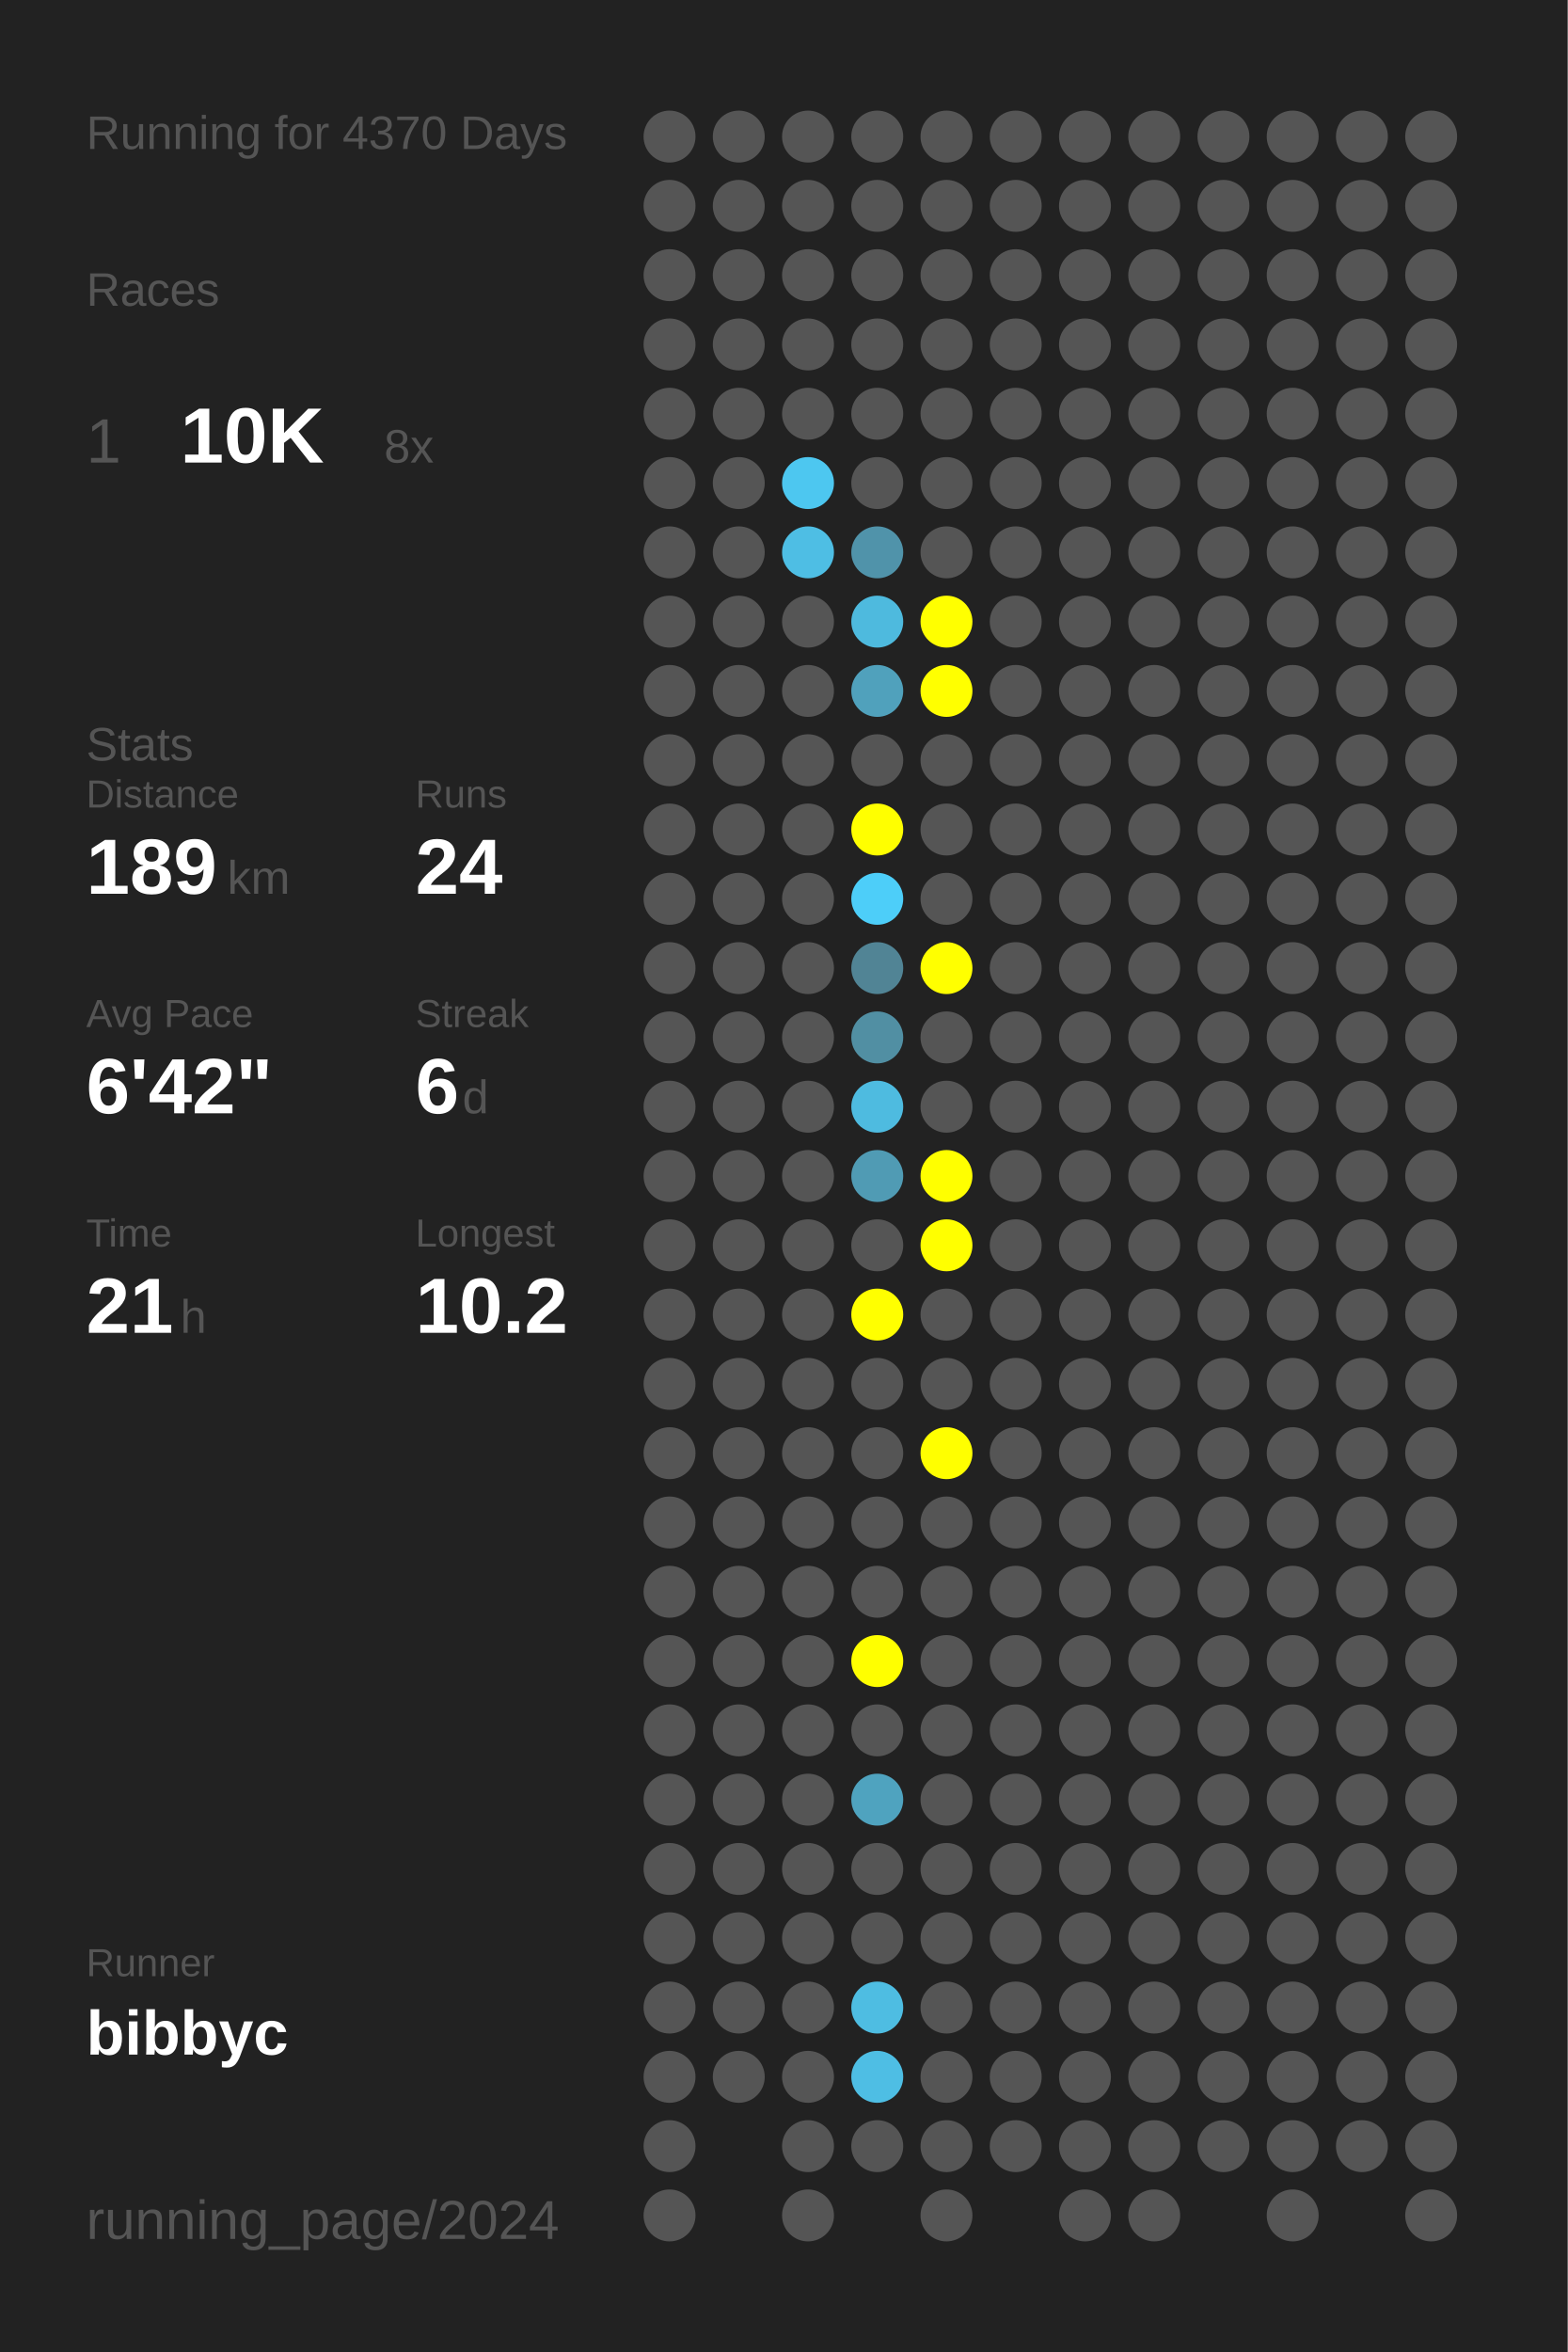
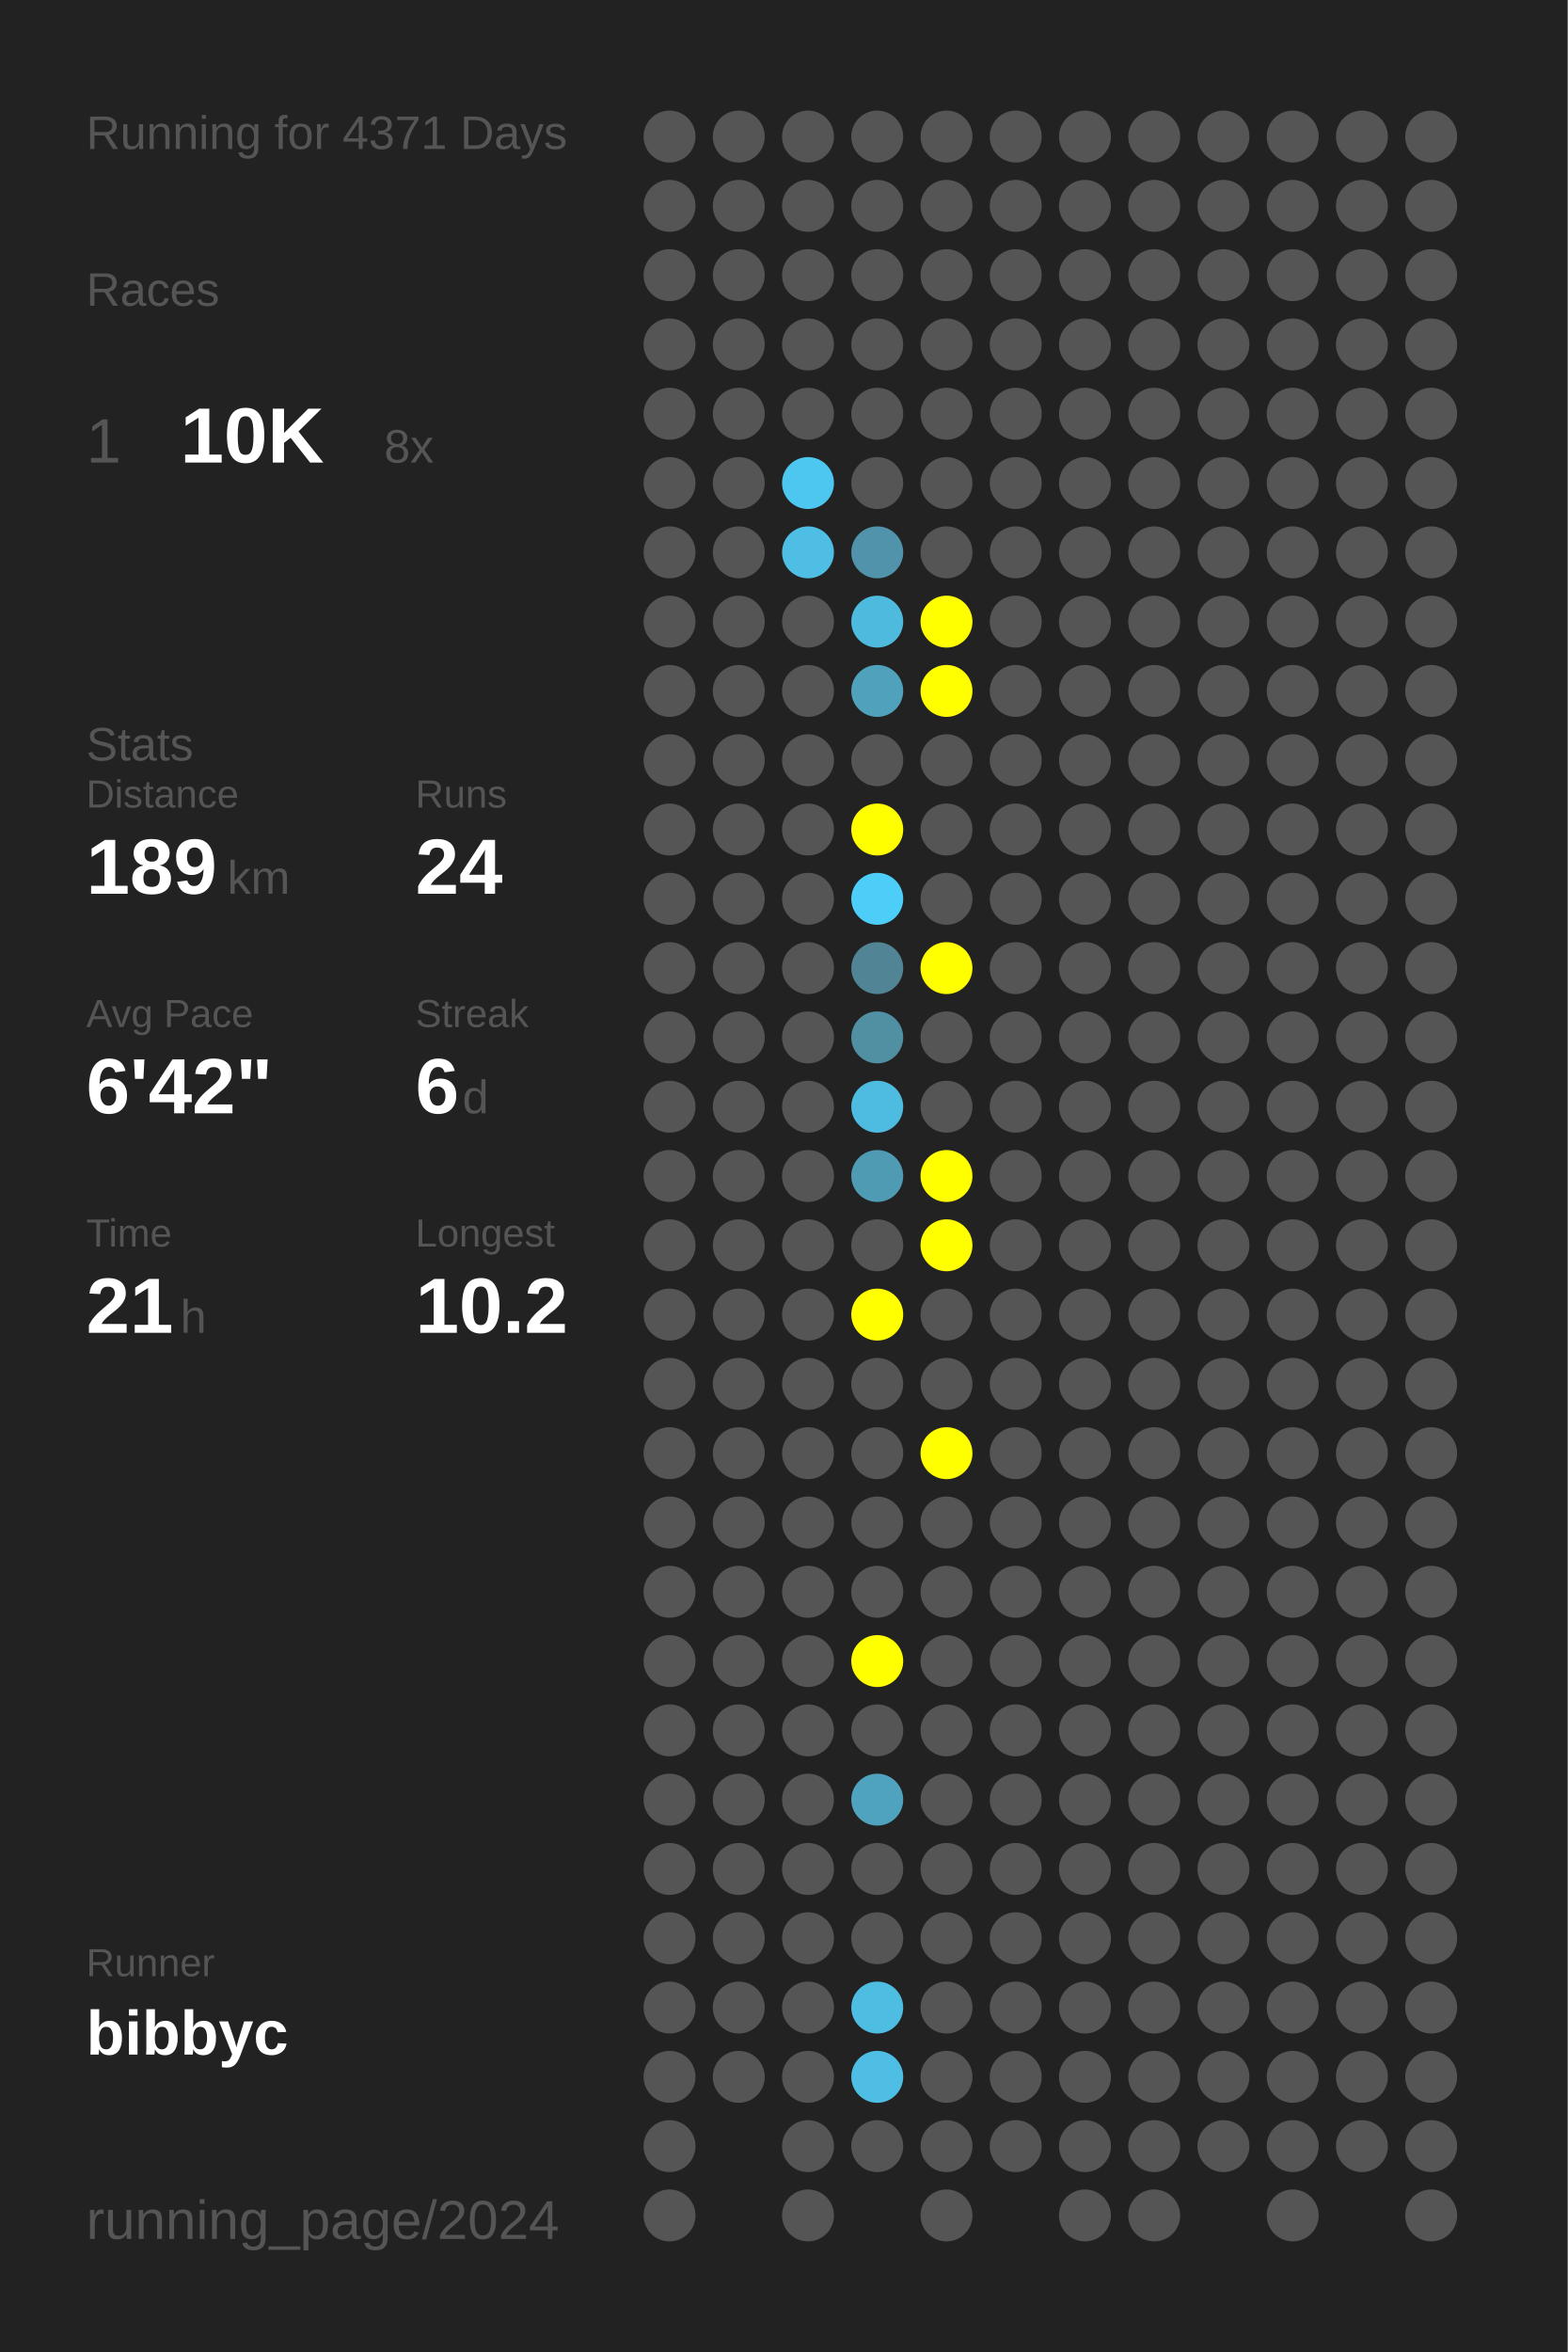
<svg xmlns="http://www.w3.org/2000/svg" baseProfile="full" height="300mm" version="1.1" viewBox="0,0,200,300" width="200mm">
  <defs />
  <rect fill="#222222" height="300" width="200" x="0" y="0" />
-   <text fill="#555555" style="font-size:6px; font-family:Arial;" x="11" y="19">Running for 4370 Days</text>
+   <text fill="#555555" style="font-size:6px; font-family:Arial;" x="11" y="19">Running for 4371 Days</text>
  <text fill="#555555" style="font-size:6px; font-family:Arial;" x="11" y="39">Races</text>
  <text fill="#555555" style="font-size:8px; font-family:Arial;" x="11" y="59">1</text>
  <text fill="#FFFFFF" style="font-size:10px; font-family:Arial; font-weight:bold;" x="23" y="59">10K</text>
  <text fill="#555555" style="font-size:6px; font-family:Arial;" x="49" y="59">8x</text>
  <text fill="#555555" style="font-size:6px; font-family:Arial;" x="11" y="97">Stats</text>
  <text fill="#555555" style="font-size:5px; font-family:Arial;" x="11" y="103">Distance</text>
  <text fill="#FFFFFF" style="font-size:10px; font-family:Arial; font-weight:bold;" x="11" y="114">189</text>
  <text fill="#555555" style="font-size:6px; font-family:Arial;" x="29" y="114">km</text>
  <text fill="#555555" style="font-size:5px; font-family:Arial;" x="53" y="103">Runs</text>
  <text fill="#FFFFFF" style="font-size:10px; font-family:Arial; font-weight:bold;" x="53" y="114">24</text>
  <text fill="#555555" style="font-size:5px; font-family:Arial;" x="11" y="131">Avg Pace</text>
  <text fill="#FFFFFF" style="font-size:10px; font-family:Arial; font-weight:bold;" x="11" y="142">6'42"</text>
  <text fill="#555555" style="font-size:5px; font-family:Arial;" x="53" y="131">Streak</text>
  <text fill="#FFFFFF" style="font-size:10px; font-family:Arial; font-weight:bold;" x="53" y="142">6</text>
  <text fill="#555555" style="font-size:6px; font-family:Arial;" x="59" y="142">d</text>
  <text fill="#555555" style="font-size:5px; font-family:Arial;" x="11" y="159">Time</text>
  <text fill="#FFFFFF" style="font-size:10px; font-family:Arial; font-weight:bold;" x="11" y="170">21</text>
  <text fill="#555555" style="font-size:6px; font-family:Arial;" x="23" y="170">h</text>
  <text fill="#555555" style="font-size:5px; font-family:Arial;" x="53" y="159">Longest</text>
  <text fill="#FFFFFF" style="font-size:10px; font-family:Arial; font-weight:bold;" x="53" y="170">10.2</text>
  <text fill="#555555" style="font-size:5px; font-family:Arial;" x="11" y="252.065">Runner</text>
  <text fill="#FFFFFF" style="font-size:8px; font-family:Arial; font-weight:bold;" x="11" y="262.065">bibbyc</text>
  <text fill="#555555" style="font-size:7px; font-family:Arial;" x="11" y="285.581">running_page/2024</text>
  <circle cx="85.417" cy="17.419" fill="#555555" r="3.312" />
  <circle cx="85.417" cy="26.258" fill="#555555" r="3.312" />
  <circle cx="85.417" cy="35.097" fill="#555555" r="3.312" />
  <circle cx="85.417" cy="43.935" fill="#555555" r="3.312" />
  <circle cx="85.417" cy="52.774" fill="#555555" r="3.312" />
  <circle cx="85.417" cy="61.613" fill="#555555" r="3.312" />
  <circle cx="85.417" cy="70.452" fill="#555555" r="3.312" />
  <circle cx="85.417" cy="79.29" fill="#555555" r="3.312" />
  <circle cx="85.417" cy="88.129" fill="#555555" r="3.312" />
  <circle cx="85.417" cy="96.968" fill="#555555" r="3.312" />
  <circle cx="85.417" cy="105.806" fill="#555555" r="3.312" />
  <circle cx="85.417" cy="114.645" fill="#555555" r="3.312" />
  <circle cx="85.417" cy="123.484" fill="#555555" r="3.312" />
  <circle cx="85.417" cy="132.323" fill="#555555" r="3.312" />
  <circle cx="85.417" cy="141.161" fill="#555555" r="3.312" />
  <circle cx="85.417" cy="150" fill="#555555" r="3.312" />
  <circle cx="85.417" cy="158.839" fill="#555555" r="3.312" />
  <circle cx="85.417" cy="167.677" fill="#555555" r="3.312" />
  <circle cx="85.417" cy="176.516" fill="#555555" r="3.312" />
  <circle cx="85.417" cy="185.355" fill="#555555" r="3.312" />
  <circle cx="85.417" cy="194.194" fill="#555555" r="3.312" />
  <circle cx="85.417" cy="203.032" fill="#555555" r="3.312" />
  <circle cx="85.417" cy="211.871" fill="#555555" r="3.312" />
  <circle cx="85.417" cy="220.71" fill="#555555" r="3.312" />
  <circle cx="85.417" cy="229.548" fill="#555555" r="3.312" />
  <circle cx="85.417" cy="238.387" fill="#555555" r="3.312" />
  <circle cx="85.417" cy="247.226" fill="#555555" r="3.312" />
  <circle cx="85.417" cy="256.065" fill="#555555" r="3.312" />
  <circle cx="85.417" cy="264.903" fill="#555555" r="3.312" />
  <circle cx="85.417" cy="273.742" fill="#555555" r="3.312" />
  <circle cx="85.417" cy="282.581" fill="#555555" r="3.312" />
  <circle cx="94.25" cy="17.419" fill="#555555" r="3.312" />
  <circle cx="94.25" cy="26.258" fill="#555555" r="3.312" />
  <circle cx="94.25" cy="35.097" fill="#555555" r="3.312" />
  <circle cx="94.25" cy="43.935" fill="#555555" r="3.312" />
  <circle cx="94.25" cy="52.774" fill="#555555" r="3.312" />
  <circle cx="94.25" cy="61.613" fill="#555555" r="3.312" />
  <circle cx="94.25" cy="70.452" fill="#555555" r="3.312" />
  <circle cx="94.25" cy="79.29" fill="#555555" r="3.312" />
  <circle cx="94.25" cy="88.129" fill="#555555" r="3.312" />
  <circle cx="94.25" cy="96.968" fill="#555555" r="3.312" />
  <circle cx="94.25" cy="105.806" fill="#555555" r="3.312" />
  <circle cx="94.25" cy="114.645" fill="#555555" r="3.312" />
  <circle cx="94.25" cy="123.484" fill="#555555" r="3.312" />
  <circle cx="94.25" cy="132.323" fill="#555555" r="3.312" />
  <circle cx="94.25" cy="141.161" fill="#555555" r="3.312" />
  <circle cx="94.25" cy="150" fill="#555555" r="3.312" />
  <circle cx="94.25" cy="158.839" fill="#555555" r="3.312" />
  <circle cx="94.25" cy="167.677" fill="#555555" r="3.312" />
  <circle cx="94.25" cy="176.516" fill="#555555" r="3.312" />
  <circle cx="94.25" cy="185.355" fill="#555555" r="3.312" />
  <circle cx="94.25" cy="194.194" fill="#555555" r="3.312" />
  <circle cx="94.25" cy="203.032" fill="#555555" r="3.312" />
  <circle cx="94.25" cy="211.871" fill="#555555" r="3.312" />
  <circle cx="94.25" cy="220.71" fill="#555555" r="3.312" />
  <circle cx="94.25" cy="229.548" fill="#555555" r="3.312" />
  <circle cx="94.25" cy="238.387" fill="#555555" r="3.312" />
  <circle cx="94.25" cy="247.226" fill="#555555" r="3.312" />
  <circle cx="94.25" cy="256.065" fill="#555555" r="3.312" />
  <circle cx="94.25" cy="264.903" fill="#555555" r="3.312" />
  <circle cx="103.083" cy="17.419" fill="#555555" r="3.312" />
  <circle cx="103.083" cy="26.258" fill="#555555" r="3.312" />
  <circle cx="103.083" cy="35.097" fill="#555555" r="3.312" />
  <circle cx="103.083" cy="43.935" fill="#555555" r="3.312" />
  <circle cx="103.083" cy="52.774" fill="#555555" r="3.312" />
  <circle cx="103.083" cy="61.613" fill="#4dc7f0" r="3.312" />
  <circle cx="103.083" cy="70.452" fill="#4ebee4" r="3.312" />
  <circle cx="103.083" cy="79.29" fill="#555555" r="3.312" />
  <circle cx="103.083" cy="88.129" fill="#555555" r="3.312" />
  <circle cx="103.083" cy="96.968" fill="#555555" r="3.312" />
  <circle cx="103.083" cy="105.806" fill="#555555" r="3.312" />
  <circle cx="103.083" cy="114.645" fill="#555555" r="3.312" />
  <circle cx="103.083" cy="123.484" fill="#555555" r="3.312" />
  <circle cx="103.083" cy="132.323" fill="#555555" r="3.312" />
  <circle cx="103.083" cy="141.161" fill="#555555" r="3.312" />
  <circle cx="103.083" cy="150" fill="#555555" r="3.312" />
  <circle cx="103.083" cy="158.839" fill="#555555" r="3.312" />
  <circle cx="103.083" cy="167.677" fill="#555555" r="3.312" />
  <circle cx="103.083" cy="176.516" fill="#555555" r="3.312" />
  <circle cx="103.083" cy="185.355" fill="#555555" r="3.312" />
  <circle cx="103.083" cy="194.194" fill="#555555" r="3.312" />
  <circle cx="103.083" cy="203.032" fill="#555555" r="3.312" />
  <circle cx="103.083" cy="211.871" fill="#555555" r="3.312" />
  <circle cx="103.083" cy="220.71" fill="#555555" r="3.312" />
  <circle cx="103.083" cy="229.548" fill="#555555" r="3.312" />
  <circle cx="103.083" cy="238.387" fill="#555555" r="3.312" />
  <circle cx="103.083" cy="247.226" fill="#555555" r="3.312" />
  <circle cx="103.083" cy="256.065" fill="#555555" r="3.312" />
  <circle cx="103.083" cy="264.903" fill="#555555" r="3.312" />
  <circle cx="103.083" cy="273.742" fill="#555555" r="3.312" />
  <circle cx="103.083" cy="282.581" fill="#555555" r="3.312" />
  <circle cx="111.917" cy="17.419" fill="#555555" r="3.312" />
  <circle cx="111.917" cy="26.258" fill="#555555" r="3.312" />
  <circle cx="111.917" cy="35.097" fill="#555555" r="3.312" />
  <circle cx="111.917" cy="43.935" fill="#555555" r="3.312" />
  <circle cx="111.917" cy="52.774" fill="#555555" r="3.312" />
  <circle cx="111.917" cy="61.613" fill="#555555" r="3.312" />
  <circle cx="111.917" cy="70.452" fill="#5093aa" r="3.312" />
  <circle cx="111.917" cy="79.29" fill="#4ebade" r="3.312" />
  <circle cx="111.917" cy="88.129" fill="#50a1bc" r="3.312" />
  <circle cx="111.917" cy="96.968" fill="#555555" r="3.312" />
  <circle cx="111.917" cy="105.806" fill="#FFFF00" r="3.312" />
  <circle cx="111.917" cy="114.645" fill="#4dcef9" r="3.312" />
  <circle cx="111.917" cy="123.484" fill="#518495" r="3.312" />
  <circle cx="111.917" cy="132.323" fill="#518fa3" r="3.312" />
  <circle cx="111.917" cy="141.161" fill="#4ebbe0" r="3.312" />
  <circle cx="111.917" cy="150" fill="#509bb4" r="3.312" />
  <circle cx="111.917" cy="158.839" fill="#555555" r="3.312" />
  <circle cx="111.917" cy="167.677" fill="#FFFF00" r="3.312" />
  <circle cx="111.917" cy="176.516" fill="#555555" r="3.312" />
  <circle cx="111.917" cy="185.355" fill="#555555" r="3.312" />
  <circle cx="111.917" cy="194.194" fill="#555555" r="3.312" />
  <circle cx="111.917" cy="203.032" fill="#555555" r="3.312" />
  <circle cx="111.917" cy="211.871" fill="#FFFF00" r="3.312" />
  <circle cx="111.917" cy="220.71" fill="#555555" r="3.312" />
  <circle cx="111.917" cy="229.548" fill="#4fa3bf" r="3.312" />
  <circle cx="111.917" cy="238.387" fill="#555555" r="3.312" />
  <circle cx="111.917" cy="247.226" fill="#555555" r="3.312" />
  <circle cx="111.917" cy="256.065" fill="#4ebde2" r="3.312" />
  <circle cx="111.917" cy="264.903" fill="#4ebee4" r="3.312" />
  <circle cx="111.917" cy="273.742" fill="#555555" r="3.312" />
  <circle cx="120.75" cy="17.419" fill="#555555" r="3.312" />
  <circle cx="120.75" cy="26.258" fill="#555555" r="3.312" />
  <circle cx="120.75" cy="35.097" fill="#555555" r="3.312" />
  <circle cx="120.75" cy="43.935" fill="#555555" r="3.312" />
  <circle cx="120.75" cy="52.774" fill="#555555" r="3.312" />
  <circle cx="120.75" cy="61.613" fill="#555555" r="3.312" />
  <circle cx="120.75" cy="70.452" fill="#555555" r="3.312" />
  <circle cx="120.75" cy="79.29" fill="#FFFF00" r="3.312" />
  <circle cx="120.75" cy="88.129" fill="#FFFF00" r="3.312" />
  <circle cx="120.75" cy="96.968" fill="#555555" r="3.312" />
  <circle cx="120.75" cy="105.806" fill="#555555" r="3.312" />
  <circle cx="120.75" cy="114.645" fill="#555555" r="3.312" />
  <circle cx="120.75" cy="123.484" fill="#FFFF00" r="3.312" />
  <circle cx="120.75" cy="132.323" fill="#555555" r="3.312" />
  <circle cx="120.75" cy="141.161" fill="#555555" r="3.312" />
  <circle cx="120.75" cy="150" fill="#FFFF00" r="3.312" />
  <circle cx="120.75" cy="158.839" fill="#FFFF00" r="3.312" />
  <circle cx="120.75" cy="167.677" fill="#555555" r="3.312" />
  <circle cx="120.75" cy="176.516" fill="#555555" r="3.312" />
  <circle cx="120.75" cy="185.355" fill="#FFFF00" r="3.312" />
  <circle cx="120.75" cy="194.194" fill="#555555" r="3.312" />
  <circle cx="120.75" cy="203.032" fill="#555555" r="3.312" />
  <circle cx="120.75" cy="211.871" fill="#555555" r="3.312" />
  <circle cx="120.75" cy="220.71" fill="#555555" r="3.312" />
  <circle cx="120.75" cy="229.548" fill="#555555" r="3.312" />
  <circle cx="120.75" cy="238.387" fill="#555555" r="3.312" />
  <circle cx="120.75" cy="247.226" fill="#555555" r="3.312" />
  <circle cx="120.75" cy="256.065" fill="#555555" r="3.312" />
  <circle cx="120.75" cy="264.903" fill="#555555" r="3.312" />
  <circle cx="120.75" cy="273.742" fill="#555555" r="3.312" />
  <circle cx="120.75" cy="282.581" fill="#555555" r="3.312" />
  <circle cx="129.583" cy="17.419" fill="#555555" r="3.312" />
  <circle cx="129.583" cy="26.258" fill="#555555" r="3.312" />
  <circle cx="129.583" cy="35.097" fill="#555555" r="3.312" />
  <circle cx="129.583" cy="43.935" fill="#555555" r="3.312" />
  <circle cx="129.583" cy="52.774" fill="#555555" r="3.312" />
  <circle cx="129.583" cy="61.613" fill="#555555" r="3.312" />
  <circle cx="129.583" cy="70.452" fill="#555555" r="3.312" />
  <circle cx="129.583" cy="79.29" fill="#555555" r="3.312" />
  <circle cx="129.583" cy="88.129" fill="#555555" r="3.312" />
  <circle cx="129.583" cy="96.968" fill="#555555" r="3.312" />
  <circle cx="129.583" cy="105.806" fill="#555555" r="3.312" />
  <circle cx="129.583" cy="114.645" fill="#555555" r="3.312" />
  <circle cx="129.583" cy="123.484" fill="#555555" r="3.312" />
  <circle cx="129.583" cy="132.323" fill="#555555" r="3.312" />
  <circle cx="129.583" cy="141.161" fill="#555555" r="3.312" />
  <circle cx="129.583" cy="150" fill="#555555" r="3.312" />
  <circle cx="129.583" cy="158.839" fill="#555555" r="3.312" />
  <circle cx="129.583" cy="167.677" fill="#555555" r="3.312" />
  <circle cx="129.583" cy="176.516" fill="#555555" r="3.312" />
  <circle cx="129.583" cy="185.355" fill="#555555" r="3.312" />
  <circle cx="129.583" cy="194.194" fill="#555555" r="3.312" />
  <circle cx="129.583" cy="203.032" fill="#555555" r="3.312" />
  <circle cx="129.583" cy="211.871" fill="#555555" r="3.312" />
  <circle cx="129.583" cy="220.71" fill="#555555" r="3.312" />
  <circle cx="129.583" cy="229.548" fill="#555555" r="3.312" />
  <circle cx="129.583" cy="238.387" fill="#555555" r="3.312" />
  <circle cx="129.583" cy="247.226" fill="#555555" r="3.312" />
  <circle cx="129.583" cy="256.065" fill="#555555" r="3.312" />
  <circle cx="129.583" cy="264.903" fill="#555555" r="3.312" />
  <circle cx="129.583" cy="273.742" fill="#555555" r="3.312" />
  <circle cx="138.417" cy="17.419" fill="#555555" r="3.312" />
  <circle cx="138.417" cy="26.258" fill="#555555" r="3.312" />
  <circle cx="138.417" cy="35.097" fill="#555555" r="3.312" />
  <circle cx="138.417" cy="43.935" fill="#555555" r="3.312" />
  <circle cx="138.417" cy="52.774" fill="#555555" r="3.312" />
  <circle cx="138.417" cy="61.613" fill="#555555" r="3.312" />
  <circle cx="138.417" cy="70.452" fill="#555555" r="3.312" />
  <circle cx="138.417" cy="79.29" fill="#555555" r="3.312" />
  <circle cx="138.417" cy="88.129" fill="#555555" r="3.312" />
  <circle cx="138.417" cy="96.968" fill="#555555" r="3.312" />
  <circle cx="138.417" cy="105.806" fill="#555555" r="3.312" />
  <circle cx="138.417" cy="114.645" fill="#555555" r="3.312" />
  <circle cx="138.417" cy="123.484" fill="#555555" r="3.312" />
  <circle cx="138.417" cy="132.323" fill="#555555" r="3.312" />
  <circle cx="138.417" cy="141.161" fill="#555555" r="3.312" />
  <circle cx="138.417" cy="150" fill="#555555" r="3.312" />
  <circle cx="138.417" cy="158.839" fill="#555555" r="3.312" />
  <circle cx="138.417" cy="167.677" fill="#555555" r="3.312" />
  <circle cx="138.417" cy="176.516" fill="#555555" r="3.312" />
  <circle cx="138.417" cy="185.355" fill="#555555" r="3.312" />
  <circle cx="138.417" cy="194.194" fill="#555555" r="3.312" />
  <circle cx="138.417" cy="203.032" fill="#555555" r="3.312" />
  <circle cx="138.417" cy="211.871" fill="#555555" r="3.312" />
  <circle cx="138.417" cy="220.71" fill="#555555" r="3.312" />
  <circle cx="138.417" cy="229.548" fill="#555555" r="3.312" />
  <circle cx="138.417" cy="238.387" fill="#555555" r="3.312" />
  <circle cx="138.417" cy="247.226" fill="#555555" r="3.312" />
  <circle cx="138.417" cy="256.065" fill="#555555" r="3.312" />
  <circle cx="138.417" cy="264.903" fill="#555555" r="3.312" />
  <circle cx="138.417" cy="273.742" fill="#555555" r="3.312" />
  <circle cx="138.417" cy="282.581" fill="#555555" r="3.312" />
  <circle cx="147.25" cy="17.419" fill="#555555" r="3.312" />
  <circle cx="147.25" cy="26.258" fill="#555555" r="3.312" />
  <circle cx="147.25" cy="35.097" fill="#555555" r="3.312" />
  <circle cx="147.25" cy="43.935" fill="#555555" r="3.312" />
  <circle cx="147.25" cy="52.774" fill="#555555" r="3.312" />
  <circle cx="147.25" cy="61.613" fill="#555555" r="3.312" />
  <circle cx="147.25" cy="70.452" fill="#555555" r="3.312" />
  <circle cx="147.25" cy="79.29" fill="#555555" r="3.312" />
  <circle cx="147.25" cy="88.129" fill="#555555" r="3.312" />
  <circle cx="147.25" cy="96.968" fill="#555555" r="3.312" />
  <circle cx="147.25" cy="105.806" fill="#555555" r="3.312" />
  <circle cx="147.25" cy="114.645" fill="#555555" r="3.312" />
  <circle cx="147.25" cy="123.484" fill="#555555" r="3.312" />
  <circle cx="147.25" cy="132.323" fill="#555555" r="3.312" />
  <circle cx="147.25" cy="141.161" fill="#555555" r="3.312" />
  <circle cx="147.25" cy="150" fill="#555555" r="3.312" />
  <circle cx="147.25" cy="158.839" fill="#555555" r="3.312" />
  <circle cx="147.25" cy="167.677" fill="#555555" r="3.312" />
  <circle cx="147.25" cy="176.516" fill="#555555" r="3.312" />
  <circle cx="147.25" cy="185.355" fill="#555555" r="3.312" />
  <circle cx="147.25" cy="194.194" fill="#555555" r="3.312" />
  <circle cx="147.25" cy="203.032" fill="#555555" r="3.312" />
  <circle cx="147.25" cy="211.871" fill="#555555" r="3.312" />
  <circle cx="147.25" cy="220.71" fill="#555555" r="3.312" />
  <circle cx="147.25" cy="229.548" fill="#555555" r="3.312" />
  <circle cx="147.25" cy="238.387" fill="#555555" r="3.312" />
  <circle cx="147.25" cy="247.226" fill="#555555" r="3.312" />
  <circle cx="147.25" cy="256.065" fill="#555555" r="3.312" />
  <circle cx="147.25" cy="264.903" fill="#555555" r="3.312" />
  <circle cx="147.25" cy="273.742" fill="#555555" r="3.312" />
  <circle cx="147.25" cy="282.581" fill="#555555" r="3.312" />
  <circle cx="156.083" cy="17.419" fill="#555555" r="3.312" />
  <circle cx="156.083" cy="26.258" fill="#555555" r="3.312" />
  <circle cx="156.083" cy="35.097" fill="#555555" r="3.312" />
  <circle cx="156.083" cy="43.935" fill="#555555" r="3.312" />
  <circle cx="156.083" cy="52.774" fill="#555555" r="3.312" />
  <circle cx="156.083" cy="61.613" fill="#555555" r="3.312" />
  <circle cx="156.083" cy="70.452" fill="#555555" r="3.312" />
  <circle cx="156.083" cy="79.29" fill="#555555" r="3.312" />
  <circle cx="156.083" cy="88.129" fill="#555555" r="3.312" />
  <circle cx="156.083" cy="96.968" fill="#555555" r="3.312" />
  <circle cx="156.083" cy="105.806" fill="#555555" r="3.312" />
  <circle cx="156.083" cy="114.645" fill="#555555" r="3.312" />
  <circle cx="156.083" cy="123.484" fill="#555555" r="3.312" />
  <circle cx="156.083" cy="132.323" fill="#555555" r="3.312" />
  <circle cx="156.083" cy="141.161" fill="#555555" r="3.312" />
  <circle cx="156.083" cy="150" fill="#555555" r="3.312" />
  <circle cx="156.083" cy="158.839" fill="#555555" r="3.312" />
  <circle cx="156.083" cy="167.677" fill="#555555" r="3.312" />
  <circle cx="156.083" cy="176.516" fill="#555555" r="3.312" />
  <circle cx="156.083" cy="185.355" fill="#555555" r="3.312" />
  <circle cx="156.083" cy="194.194" fill="#555555" r="3.312" />
  <circle cx="156.083" cy="203.032" fill="#555555" r="3.312" />
  <circle cx="156.083" cy="211.871" fill="#555555" r="3.312" />
  <circle cx="156.083" cy="220.71" fill="#555555" r="3.312" />
  <circle cx="156.083" cy="229.548" fill="#555555" r="3.312" />
  <circle cx="156.083" cy="238.387" fill="#555555" r="3.312" />
  <circle cx="156.083" cy="247.226" fill="#555555" r="3.312" />
  <circle cx="156.083" cy="256.065" fill="#555555" r="3.312" />
  <circle cx="156.083" cy="264.903" fill="#555555" r="3.312" />
  <circle cx="156.083" cy="273.742" fill="#555555" r="3.312" />
  <circle cx="164.917" cy="17.419" fill="#555555" r="3.312" />
  <circle cx="164.917" cy="26.258" fill="#555555" r="3.312" />
  <circle cx="164.917" cy="35.097" fill="#555555" r="3.312" />
  <circle cx="164.917" cy="43.935" fill="#555555" r="3.312" />
  <circle cx="164.917" cy="52.774" fill="#555555" r="3.312" />
  <circle cx="164.917" cy="61.613" fill="#555555" r="3.312" />
  <circle cx="164.917" cy="70.452" fill="#555555" r="3.312" />
  <circle cx="164.917" cy="79.29" fill="#555555" r="3.312" />
  <circle cx="164.917" cy="88.129" fill="#555555" r="3.312" />
  <circle cx="164.917" cy="96.968" fill="#555555" r="3.312" />
  <circle cx="164.917" cy="105.806" fill="#555555" r="3.312" />
  <circle cx="164.917" cy="114.645" fill="#555555" r="3.312" />
  <circle cx="164.917" cy="123.484" fill="#555555" r="3.312" />
  <circle cx="164.917" cy="132.323" fill="#555555" r="3.312" />
  <circle cx="164.917" cy="141.161" fill="#555555" r="3.312" />
  <circle cx="164.917" cy="150" fill="#555555" r="3.312" />
  <circle cx="164.917" cy="158.839" fill="#555555" r="3.312" />
  <circle cx="164.917" cy="167.677" fill="#555555" r="3.312" />
  <circle cx="164.917" cy="176.516" fill="#555555" r="3.312" />
  <circle cx="164.917" cy="185.355" fill="#555555" r="3.312" />
  <circle cx="164.917" cy="194.194" fill="#555555" r="3.312" />
  <circle cx="164.917" cy="203.032" fill="#555555" r="3.312" />
  <circle cx="164.917" cy="211.871" fill="#555555" r="3.312" />
  <circle cx="164.917" cy="220.71" fill="#555555" r="3.312" />
  <circle cx="164.917" cy="229.548" fill="#555555" r="3.312" />
  <circle cx="164.917" cy="238.387" fill="#555555" r="3.312" />
  <circle cx="164.917" cy="247.226" fill="#555555" r="3.312" />
  <circle cx="164.917" cy="256.065" fill="#555555" r="3.312" />
  <circle cx="164.917" cy="264.903" fill="#555555" r="3.312" />
  <circle cx="164.917" cy="273.742" fill="#555555" r="3.312" />
  <circle cx="164.917" cy="282.581" fill="#555555" r="3.312" />
  <circle cx="173.75" cy="17.419" fill="#555555" r="3.312" />
  <circle cx="173.75" cy="26.258" fill="#555555" r="3.312" />
  <circle cx="173.75" cy="35.097" fill="#555555" r="3.312" />
  <circle cx="173.75" cy="43.935" fill="#555555" r="3.312" />
  <circle cx="173.75" cy="52.774" fill="#555555" r="3.312" />
  <circle cx="173.75" cy="61.613" fill="#555555" r="3.312" />
  <circle cx="173.75" cy="70.452" fill="#555555" r="3.312" />
  <circle cx="173.75" cy="79.29" fill="#555555" r="3.312" />
  <circle cx="173.75" cy="88.129" fill="#555555" r="3.312" />
  <circle cx="173.75" cy="96.968" fill="#555555" r="3.312" />
  <circle cx="173.75" cy="105.806" fill="#555555" r="3.312" />
  <circle cx="173.75" cy="114.645" fill="#555555" r="3.312" />
  <circle cx="173.75" cy="123.484" fill="#555555" r="3.312" />
  <circle cx="173.75" cy="132.323" fill="#555555" r="3.312" />
  <circle cx="173.75" cy="141.161" fill="#555555" r="3.312" />
  <circle cx="173.75" cy="150" fill="#555555" r="3.312" />
  <circle cx="173.75" cy="158.839" fill="#555555" r="3.312" />
  <circle cx="173.75" cy="167.677" fill="#555555" r="3.312" />
  <circle cx="173.75" cy="176.516" fill="#555555" r="3.312" />
  <circle cx="173.75" cy="185.355" fill="#555555" r="3.312" />
  <circle cx="173.75" cy="194.194" fill="#555555" r="3.312" />
  <circle cx="173.75" cy="203.032" fill="#555555" r="3.312" />
  <circle cx="173.75" cy="211.871" fill="#555555" r="3.312" />
  <circle cx="173.75" cy="220.71" fill="#555555" r="3.312" />
  <circle cx="173.75" cy="229.548" fill="#555555" r="3.312" />
  <circle cx="173.75" cy="238.387" fill="#555555" r="3.312" />
  <circle cx="173.75" cy="247.226" fill="#555555" r="3.312" />
  <circle cx="173.75" cy="256.065" fill="#555555" r="3.312" />
  <circle cx="173.75" cy="264.903" fill="#555555" r="3.312" />
  <circle cx="173.75" cy="273.742" fill="#555555" r="3.312" />
  <circle cx="182.583" cy="17.419" fill="#555555" r="3.312" />
  <circle cx="182.583" cy="26.258" fill="#555555" r="3.312" />
  <circle cx="182.583" cy="35.097" fill="#555555" r="3.312" />
  <circle cx="182.583" cy="43.935" fill="#555555" r="3.312" />
  <circle cx="182.583" cy="52.774" fill="#555555" r="3.312" />
  <circle cx="182.583" cy="61.613" fill="#555555" r="3.312" />
  <circle cx="182.583" cy="70.452" fill="#555555" r="3.312" />
  <circle cx="182.583" cy="79.29" fill="#555555" r="3.312" />
  <circle cx="182.583" cy="88.129" fill="#555555" r="3.312" />
  <circle cx="182.583" cy="96.968" fill="#555555" r="3.312" />
  <circle cx="182.583" cy="105.806" fill="#555555" r="3.312" />
  <circle cx="182.583" cy="114.645" fill="#555555" r="3.312" />
  <circle cx="182.583" cy="123.484" fill="#555555" r="3.312" />
  <circle cx="182.583" cy="132.323" fill="#555555" r="3.312" />
  <circle cx="182.583" cy="141.161" fill="#555555" r="3.312" />
  <circle cx="182.583" cy="150" fill="#555555" r="3.312" />
  <circle cx="182.583" cy="158.839" fill="#555555" r="3.312" />
  <circle cx="182.583" cy="167.677" fill="#555555" r="3.312" />
  <circle cx="182.583" cy="176.516" fill="#555555" r="3.312" />
  <circle cx="182.583" cy="185.355" fill="#555555" r="3.312" />
  <circle cx="182.583" cy="194.194" fill="#555555" r="3.312" />
  <circle cx="182.583" cy="203.032" fill="#555555" r="3.312" />
  <circle cx="182.583" cy="211.871" fill="#555555" r="3.312" />
  <circle cx="182.583" cy="220.71" fill="#555555" r="3.312" />
  <circle cx="182.583" cy="229.548" fill="#555555" r="3.312" />
  <circle cx="182.583" cy="238.387" fill="#555555" r="3.312" />
  <circle cx="182.583" cy="247.226" fill="#555555" r="3.312" />
  <circle cx="182.583" cy="256.065" fill="#555555" r="3.312" />
  <circle cx="182.583" cy="264.903" fill="#555555" r="3.312" />
  <circle cx="182.583" cy="273.742" fill="#555555" r="3.312" />
  <circle cx="182.583" cy="282.581" fill="#555555" r="3.312" />
</svg>
